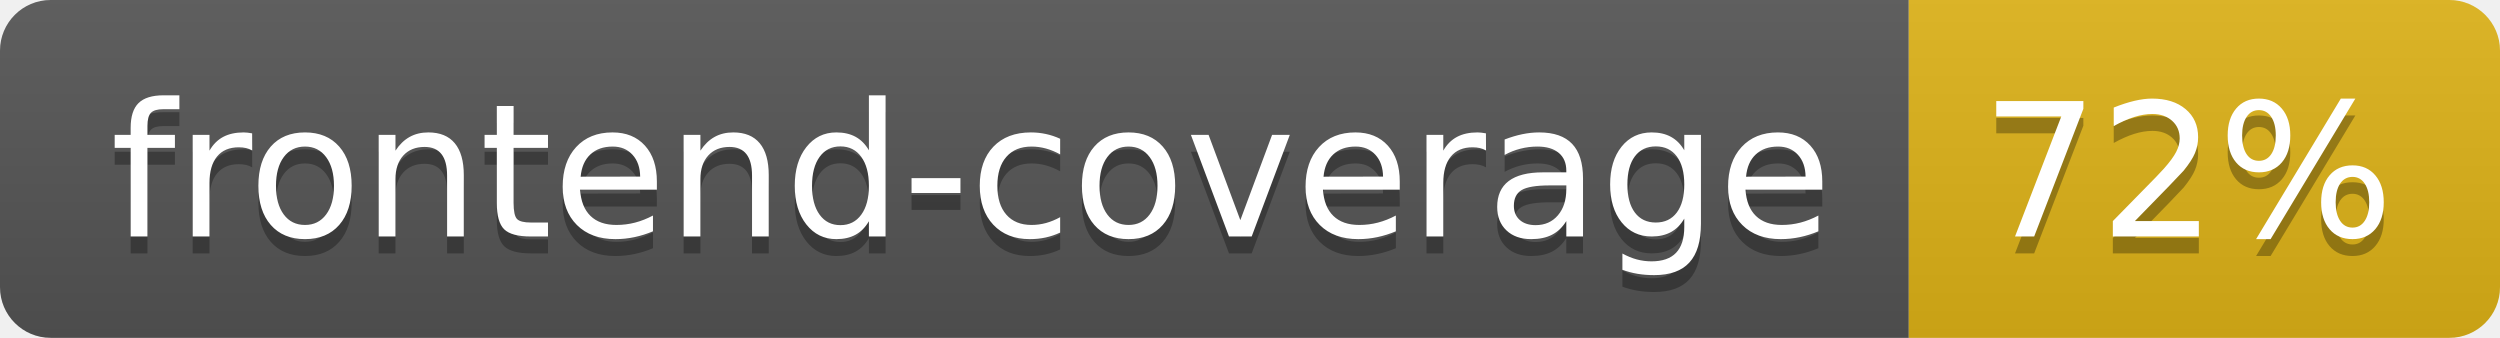
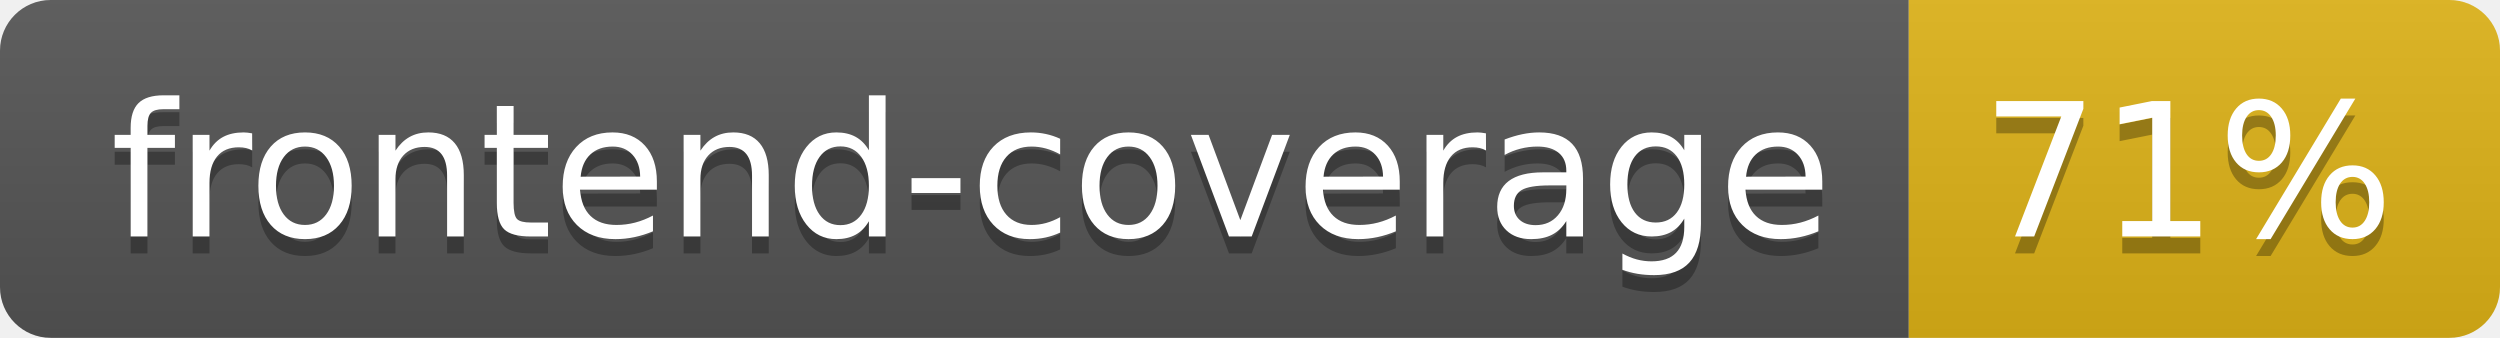
- <svg xmlns="http://www.w3.org/2000/svg" width="148" height="20" role="img" aria-label="frontend-coverage: 72%">
+ <svg xmlns="http://www.w3.org/2000/svg" width="148" height="20" role="img" aria-label="frontend-coverage: 71%">
  <linearGradient id="s" x2="0" y2="100%">
    <stop offset="0" stop-color="#bbb" stop-opacity=".1" />
    <stop offset="1" stop-opacity=".1" />
  </linearGradient>
  <clipPath id="r">
    <rect width="148" height="20" rx="3" fill="#fff" />
  </clipPath>
  <g clip-path="url(#r)">
    <rect width="113" height="20" fill="#555" />
    <rect x="113" width="35" height="20" fill="#dfb317" />
    <rect width="148" height="20" fill="url(#s)" />
  </g>
  <g fill="#fff" text-anchor="middle" font-family="Verdana,Geneva,DejaVu Sans,sans-serif" text-rendering="geometricPrecision" font-size="110">
    <text aria-hidden="true" x="575" y="150" fill="#010101" fill-opacity=".3" transform="scale(.1)" textLength="1030">frontend-coverage</text>
    <text x="575" y="140" transform="scale(.1)" fill="#fff" textLength="1030">frontend-coverage</text>
-     <text aria-hidden="true" x="1295" y="150" fill="#010101" fill-opacity=".3" transform="scale(.1)" textLength="250">72%</text>
-     <text x="1295" y="140" transform="scale(.1)" fill="#fff" textLength="250">72%</text>
+     <text aria-hidden="true" x="1295" y="150" fill="#010101" fill-opacity=".3" transform="scale(.1)" textLength="250">71%</text>
+     <text x="1295" y="140" transform="scale(.1)" fill="#fff" textLength="250">71%</text>
  </g>
</svg>
